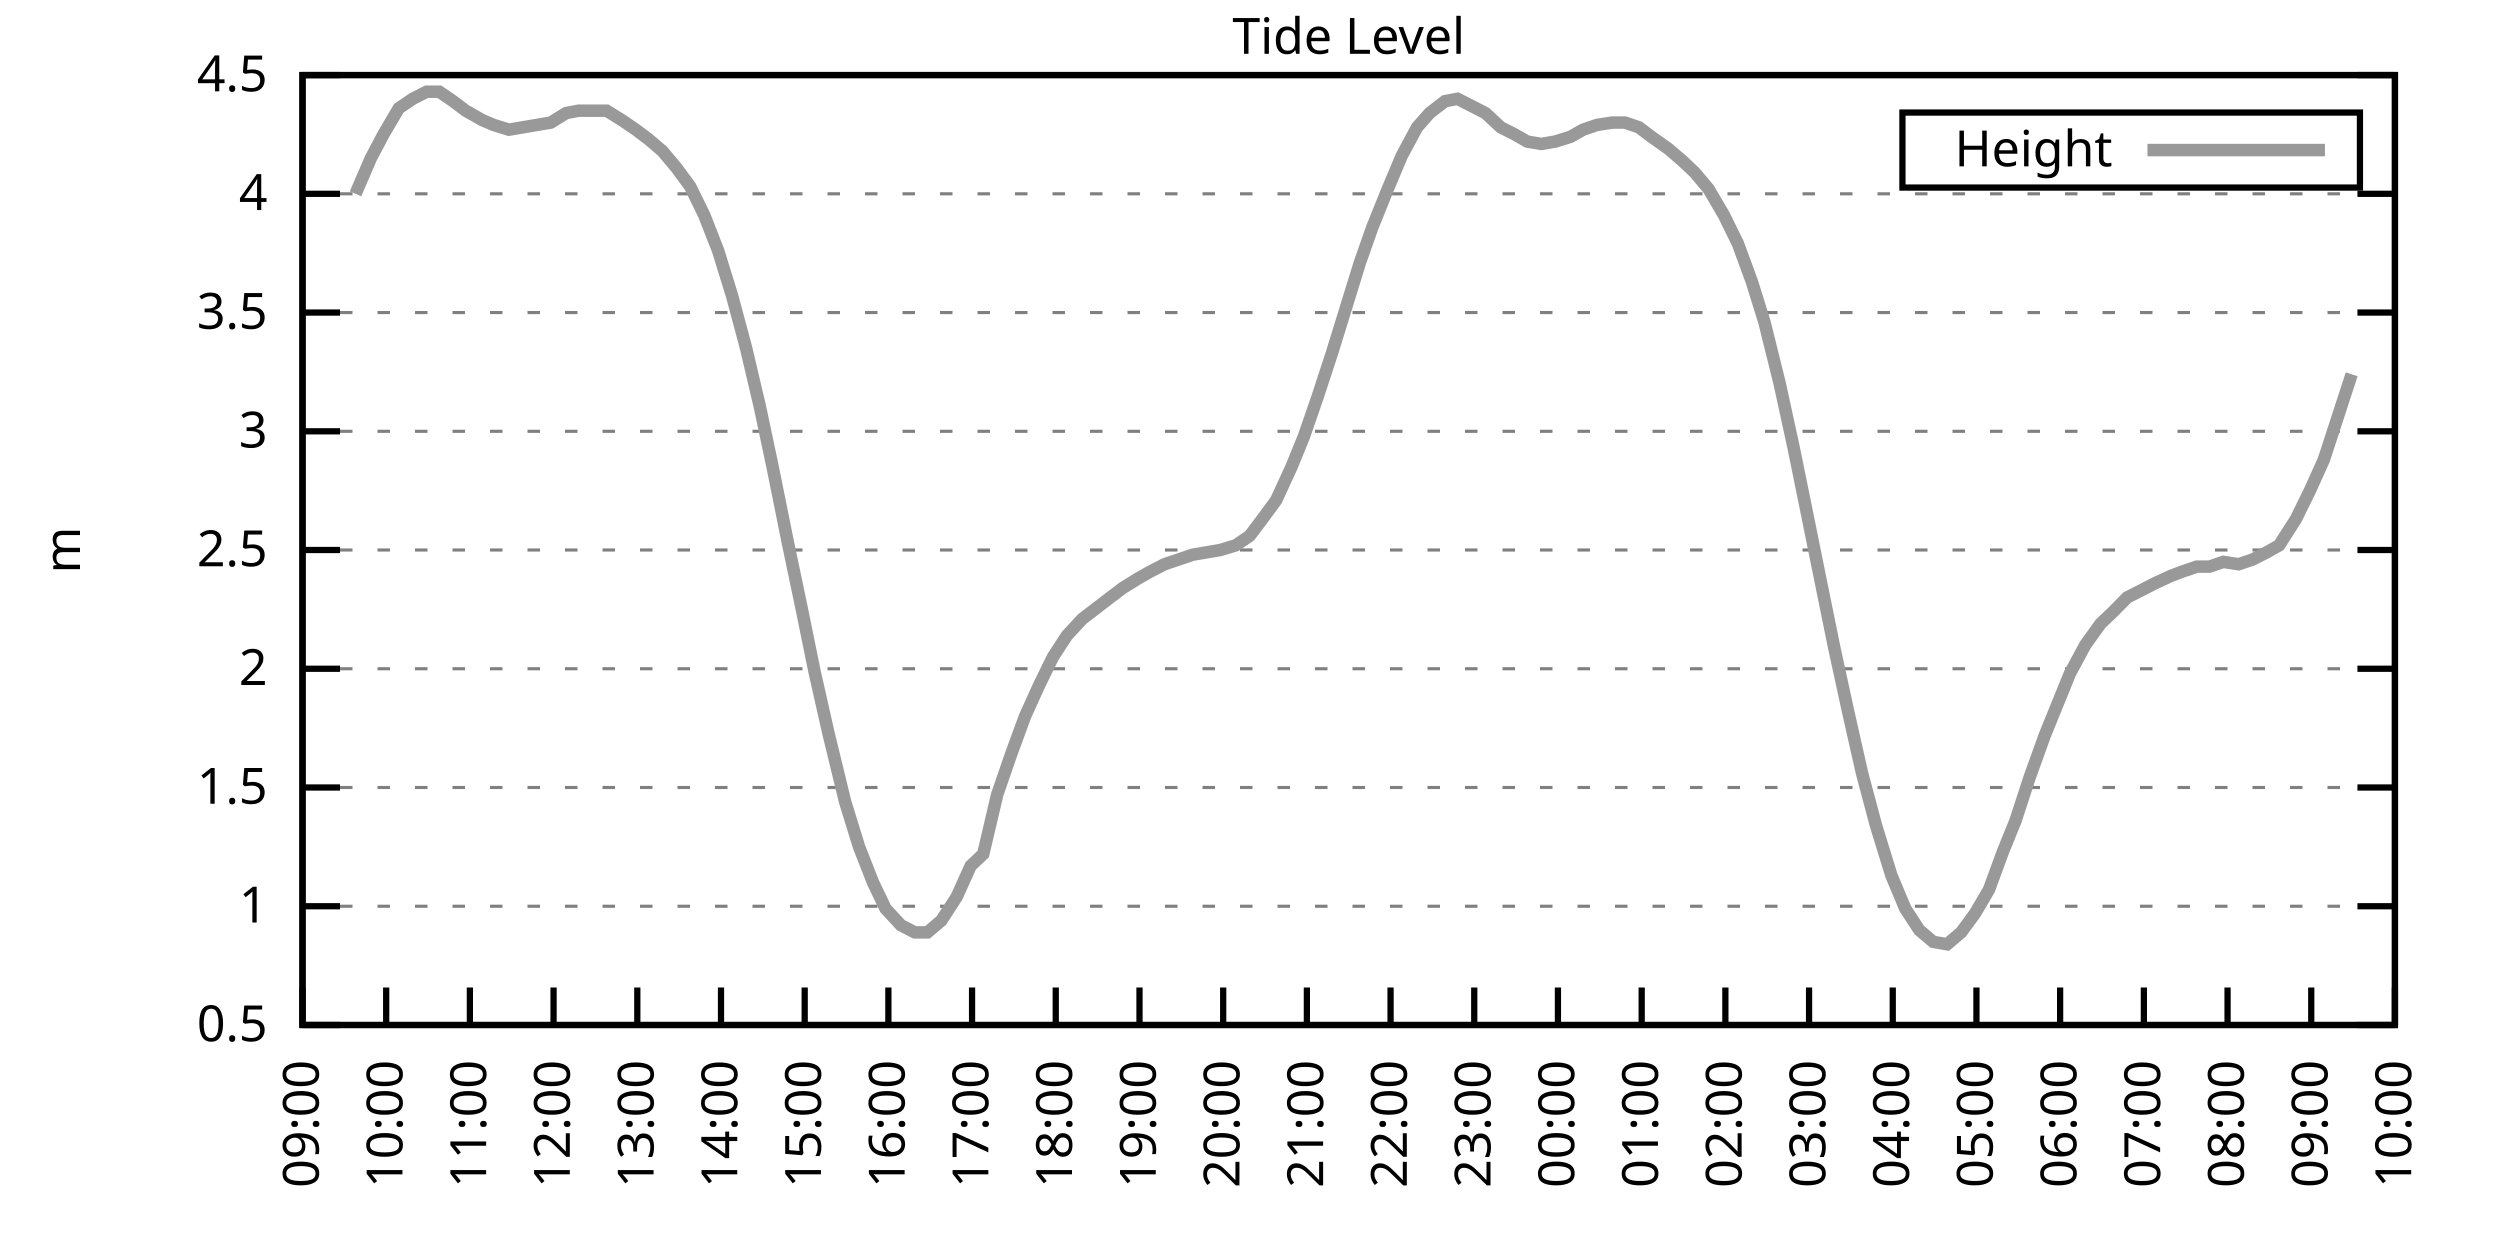
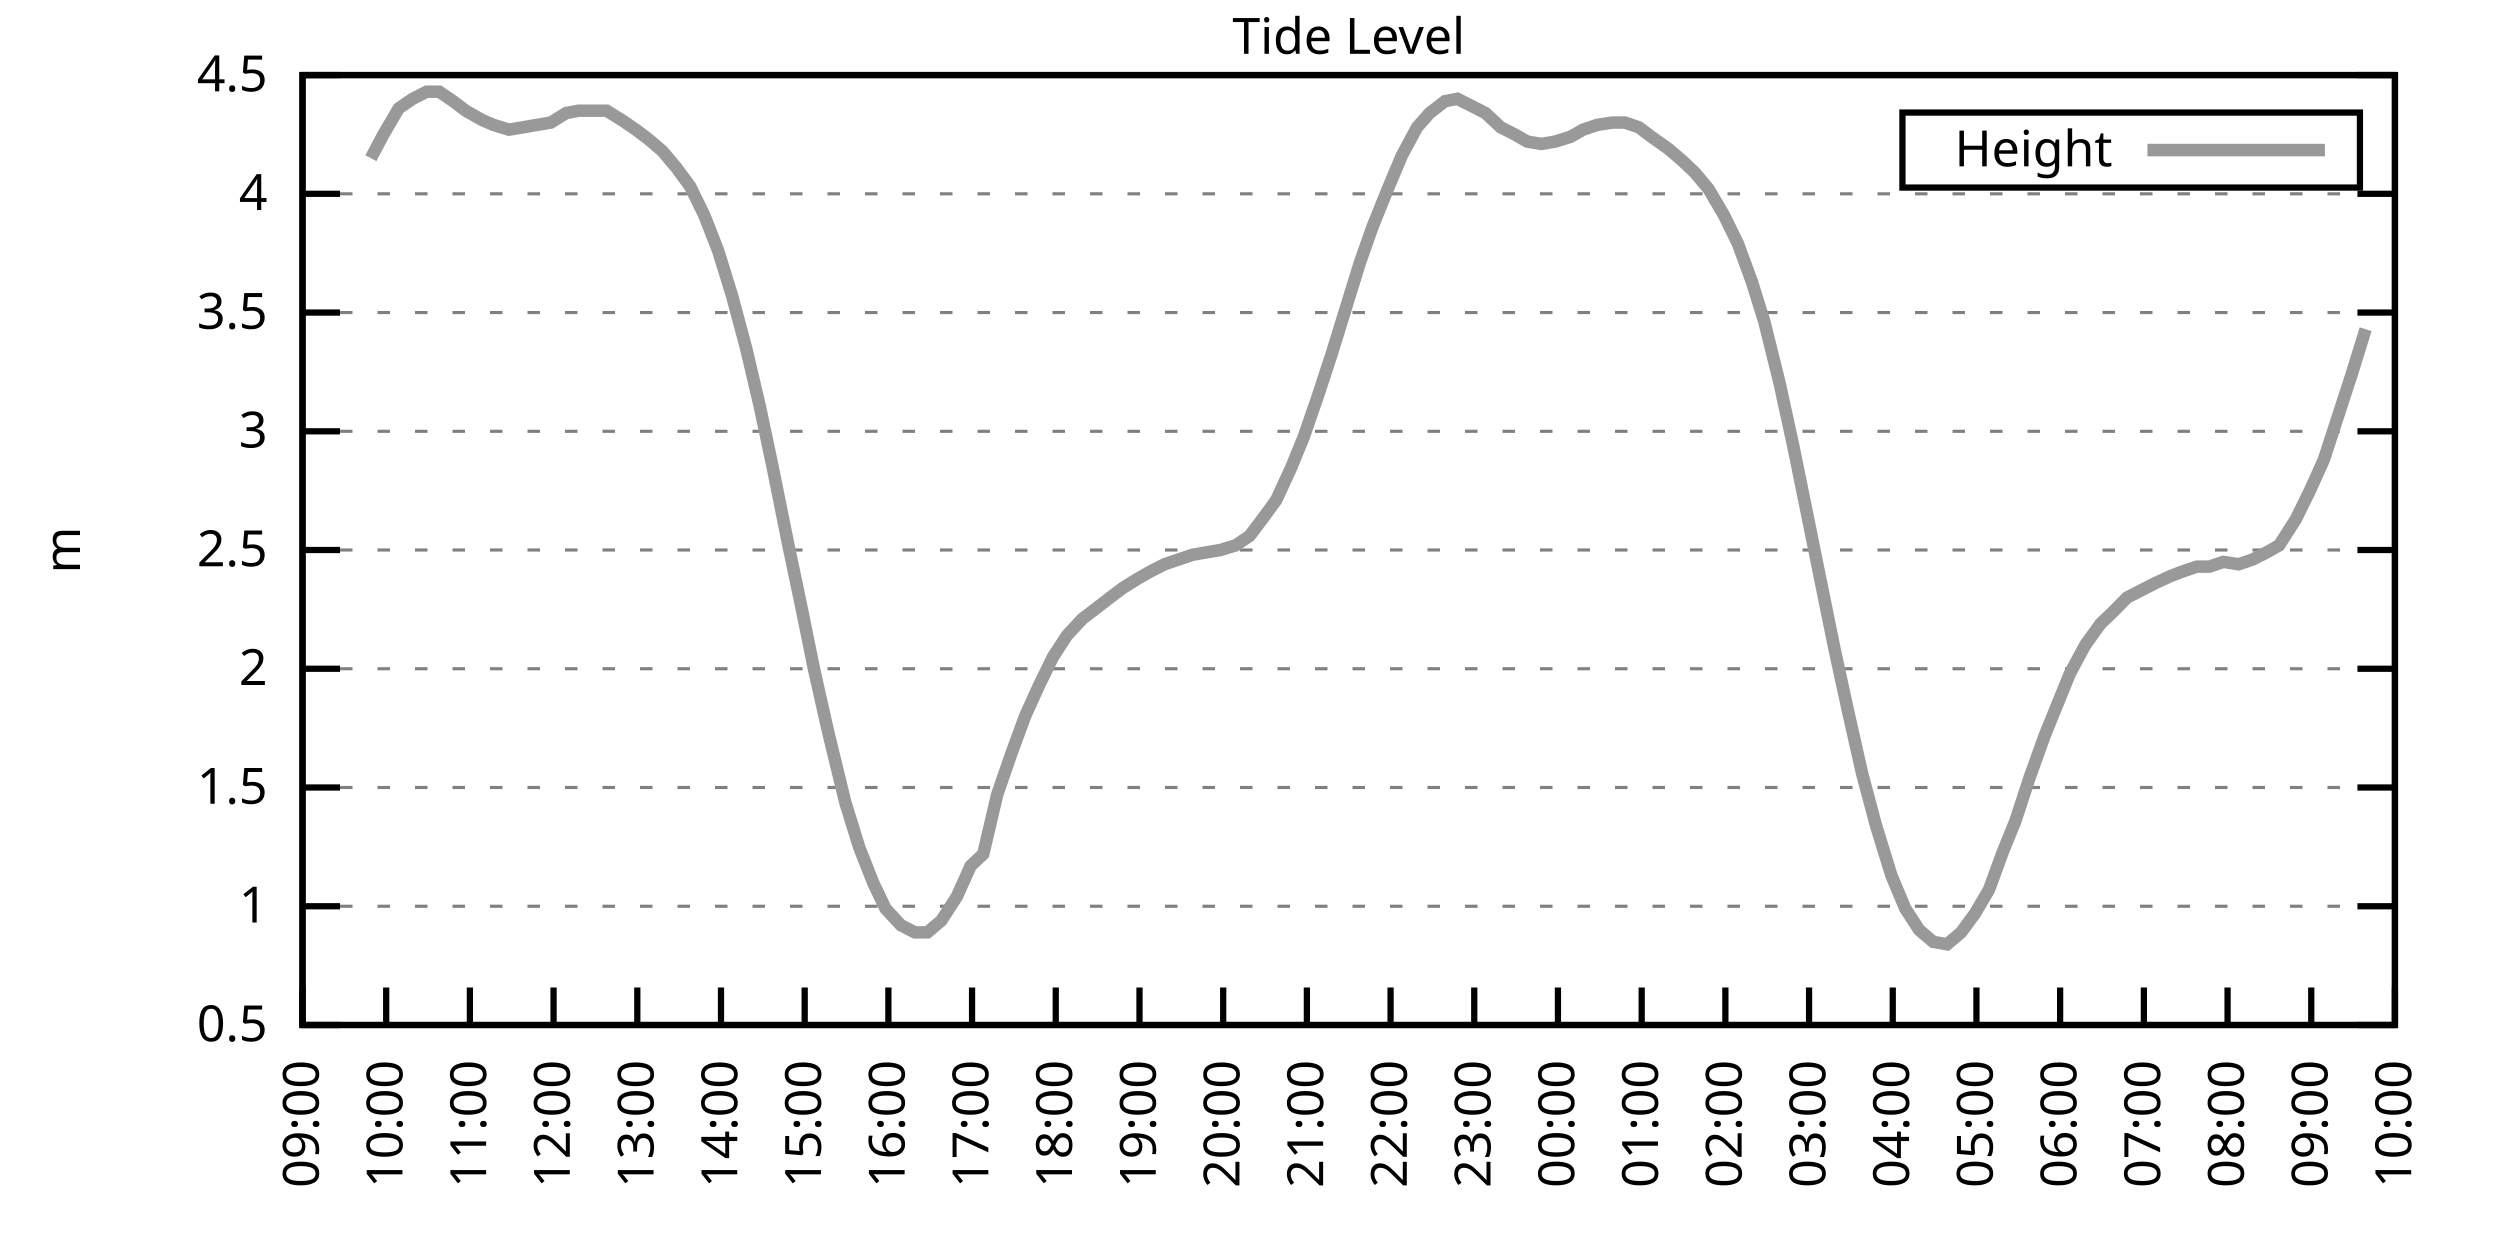
<svg xmlns="http://www.w3.org/2000/svg" xmlns:xlink="http://www.w3.org/1999/xlink" width="400" height="200" viewBox="0 0 400 200">
  <g id="gnuplot_canvas">
    <rect x="0" y="0" width="400" height="200" fill="none" />
    <defs>
      <circle id="gpDot" r="0.5" stroke-width="0.5" stroke="currentColor" />
      <path id="gpPt0" stroke-width="0.333" stroke="currentColor" d="M-1,0 h2 M0,-1 v2" />
      <path id="gpPt1" stroke-width="0.333" stroke="currentColor" d="M-1,-1 L1,1 M1,-1 L-1,1" />
      <path id="gpPt2" stroke-width="0.333" stroke="currentColor" d="M-1,0 L1,0 M0,-1 L0,1 M-1,-1 L1,1 M-1,1 L1,-1" />
      <rect id="gpPt3" stroke-width="0.333" stroke="currentColor" x="-1" y="-1" width="2" height="2" />
      <rect id="gpPt4" stroke-width="0.333" stroke="currentColor" fill="currentColor" x="-1" y="-1" width="2" height="2" />
      <circle id="gpPt5" stroke-width="0.333" stroke="currentColor" cx="0" cy="0" r="1" />
      <use xlink:href="#gpPt5" id="gpPt6" fill="currentColor" stroke="none" />
      <path id="gpPt7" stroke-width="0.333" stroke="currentColor" d="M0,-1.33 L-1.33,0.67 L1.33,0.67 z" />
      <use xlink:href="#gpPt7" id="gpPt8" fill="currentColor" stroke="none" />
      <use xlink:href="#gpPt7" id="gpPt9" stroke="currentColor" transform="rotate(180)" />
      <use xlink:href="#gpPt9" id="gpPt10" fill="currentColor" stroke="none" />
      <use xlink:href="#gpPt3" id="gpPt11" stroke="currentColor" transform="rotate(45)" />
      <use xlink:href="#gpPt11" id="gpPt12" fill="currentColor" stroke="none" />
      <path id="gpPt13" stroke-width="0.333" stroke="currentColor" d="M0,1.330 L1.265,0.411 L0.782,-1.067 L-0.782,-1.076 L-1.265,0.411 z" />
      <use xlink:href="#gpPt13" id="gpPt14" fill="currentColor" stroke="none" />
      <filter id="textbox" filterUnits="objectBoundingBox" x="0" y="0" height="1" width="1">
        <feFlood flood-color="white" flood-opacity="1" result="bgnd" />
        <feComposite in="SourceGraphic" in2="bgnd" operator="atop" />
      </filter>
      <filter id="greybox" filterUnits="objectBoundingBox" x="0" y="0" height="1" width="1">
        <feFlood flood-color="lightgrey" flood-opacity="1" result="grey" />
        <feComposite in="SourceGraphic" in2="grey" operator="atop" />
      </filter>
    </defs>
    <g fill="none" color="white" stroke="currentColor" stroke-width="1.00" stroke-linecap="butt" stroke-linejoin="miter">
</g>
    <g fill="none" color="black" stroke="currentColor" stroke-width="1.00" stroke-linecap="butt" stroke-linejoin="miter">
      <g stroke="none" shape-rendering="crispEdges">
        <polygon fill="rgb(255, 255, 255)" points="48.40,164.00 383.18,164.00 383.18,12.02 48.40,12.02 " />
      </g>
    </g>
    <g fill="none" color="black" stroke="currentColor" stroke-width="1.00" stroke-linecap="butt" stroke-linejoin="miter">
</g>
    <g fill="none" color="black" stroke="black" stroke-width="0.50" stroke-linecap="butt" stroke-linejoin="miter">
</g>
    <g fill="none" color="gray" stroke="currentColor" stroke-width="0.50" stroke-linecap="butt" stroke-linejoin="miter">
      <path stroke="gray" stroke-dasharray="2,4" class="gridline" d="M48.40,164.00 L383.19,164.00  " />
    </g>
    <g fill="none" color="gray" stroke="gray" stroke-width="1.00" stroke-linecap="butt" stroke-linejoin="miter">
</g>
    <g fill="none" color="black" stroke="currentColor" stroke-width="1.00" stroke-linecap="butt" stroke-linejoin="miter">
      <path stroke="black" d="M48.40,164.00 L54.40,164.00 M383.19,164.00 L377.19,164.00  " />
      <g transform="translate(42.80,166.60)" stroke="none" fill="black" font-family="Sans" font-size="8.00" text-anchor="end">
        <text>
          <tspan font-family="Sans"> 0.5</tspan>
        </text>
      </g>
    </g>
    <g fill="none" color="black" stroke="currentColor" stroke-width="1.00" stroke-linecap="butt" stroke-linejoin="miter">
</g>
    <g fill="none" color="black" stroke="black" stroke-width="0.50" stroke-linecap="butt" stroke-linejoin="miter">
</g>
    <g fill="none" color="gray" stroke="currentColor" stroke-width="0.50" stroke-linecap="butt" stroke-linejoin="miter">
      <path stroke="gray" stroke-dasharray="2,4" class="gridline" d="M48.40,145.00 L383.19,145.00  " />
    </g>
    <g fill="none" color="gray" stroke="gray" stroke-width="1.00" stroke-linecap="butt" stroke-linejoin="miter">
</g>
    <g fill="none" color="black" stroke="currentColor" stroke-width="1.00" stroke-linecap="butt" stroke-linejoin="miter">
      <path stroke="black" d="M48.40,145.00 L54.40,145.00 M383.19,145.00 L377.19,145.00  " />
      <g transform="translate(42.80,147.60)" stroke="none" fill="black" font-family="Sans" font-size="8.00" text-anchor="end">
        <text>
          <tspan font-family="Sans"> 1</tspan>
        </text>
      </g>
    </g>
    <g fill="none" color="black" stroke="currentColor" stroke-width="1.00" stroke-linecap="butt" stroke-linejoin="miter">
</g>
    <g fill="none" color="black" stroke="black" stroke-width="0.50" stroke-linecap="butt" stroke-linejoin="miter">
</g>
    <g fill="none" color="gray" stroke="currentColor" stroke-width="0.50" stroke-linecap="butt" stroke-linejoin="miter">
      <path stroke="gray" stroke-dasharray="2,4" class="gridline" d="M48.40,126.00 L383.19,126.00  " />
    </g>
    <g fill="none" color="gray" stroke="gray" stroke-width="1.00" stroke-linecap="butt" stroke-linejoin="miter">
</g>
    <g fill="none" color="black" stroke="currentColor" stroke-width="1.00" stroke-linecap="butt" stroke-linejoin="miter">
      <path stroke="black" d="M48.40,126.00 L54.40,126.00 M383.19,126.00 L377.19,126.00  " />
      <g transform="translate(42.80,128.60)" stroke="none" fill="black" font-family="Sans" font-size="8.00" text-anchor="end">
        <text>
          <tspan font-family="Sans"> 1.5</tspan>
        </text>
      </g>
    </g>
    <g fill="none" color="black" stroke="currentColor" stroke-width="1.00" stroke-linecap="butt" stroke-linejoin="miter">
</g>
    <g fill="none" color="black" stroke="black" stroke-width="0.50" stroke-linecap="butt" stroke-linejoin="miter">
</g>
    <g fill="none" color="gray" stroke="currentColor" stroke-width="0.50" stroke-linecap="butt" stroke-linejoin="miter">
      <path stroke="gray" stroke-dasharray="2,4" class="gridline" d="M48.40,107.00 L383.19,107.00  " />
    </g>
    <g fill="none" color="gray" stroke="gray" stroke-width="1.00" stroke-linecap="butt" stroke-linejoin="miter">
</g>
    <g fill="none" color="black" stroke="currentColor" stroke-width="1.00" stroke-linecap="butt" stroke-linejoin="miter">
      <path stroke="black" d="M48.40,107.00 L54.40,107.00 M383.19,107.00 L377.19,107.00  " />
      <g transform="translate(42.80,109.60)" stroke="none" fill="black" font-family="Sans" font-size="8.00" text-anchor="end">
        <text>
          <tspan font-family="Sans"> 2</tspan>
        </text>
      </g>
    </g>
    <g fill="none" color="black" stroke="currentColor" stroke-width="1.00" stroke-linecap="butt" stroke-linejoin="miter">
</g>
    <g fill="none" color="black" stroke="black" stroke-width="0.50" stroke-linecap="butt" stroke-linejoin="miter">
</g>
    <g fill="none" color="gray" stroke="currentColor" stroke-width="0.50" stroke-linecap="butt" stroke-linejoin="miter">
      <path stroke="gray" stroke-dasharray="2,4" class="gridline" d="M48.40,88.00 L383.19,88.00  " />
    </g>
    <g fill="none" color="gray" stroke="gray" stroke-width="1.00" stroke-linecap="butt" stroke-linejoin="miter">
</g>
    <g fill="none" color="black" stroke="currentColor" stroke-width="1.00" stroke-linecap="butt" stroke-linejoin="miter">
      <path stroke="black" d="M48.40,88.00 L54.40,88.00 M383.19,88.00 L377.19,88.00  " />
      <g transform="translate(42.80,90.60)" stroke="none" fill="black" font-family="Sans" font-size="8.00" text-anchor="end">
        <text>
          <tspan font-family="Sans"> 2.5</tspan>
        </text>
      </g>
    </g>
    <g fill="none" color="black" stroke="currentColor" stroke-width="1.00" stroke-linecap="butt" stroke-linejoin="miter">
</g>
    <g fill="none" color="black" stroke="black" stroke-width="0.50" stroke-linecap="butt" stroke-linejoin="miter">
</g>
    <g fill="none" color="gray" stroke="currentColor" stroke-width="0.50" stroke-linecap="butt" stroke-linejoin="miter">
      <path stroke="gray" stroke-dasharray="2,4" class="gridline" d="M48.40,69.01 L383.19,69.01  " />
    </g>
    <g fill="none" color="gray" stroke="gray" stroke-width="1.00" stroke-linecap="butt" stroke-linejoin="miter">
</g>
    <g fill="none" color="black" stroke="currentColor" stroke-width="1.00" stroke-linecap="butt" stroke-linejoin="miter">
      <path stroke="black" d="M48.40,69.01 L54.40,69.01 M383.19,69.01 L377.19,69.01  " />
      <g transform="translate(42.80,71.61)" stroke="none" fill="black" font-family="Sans" font-size="8.00" text-anchor="end">
        <text>
          <tspan font-family="Sans"> 3</tspan>
        </text>
      </g>
    </g>
    <g fill="none" color="black" stroke="currentColor" stroke-width="1.00" stroke-linecap="butt" stroke-linejoin="miter">
</g>
    <g fill="none" color="black" stroke="black" stroke-width="0.50" stroke-linecap="butt" stroke-linejoin="miter">
</g>
    <g fill="none" color="gray" stroke="currentColor" stroke-width="0.50" stroke-linecap="butt" stroke-linejoin="miter">
      <path stroke="gray" stroke-dasharray="2,4" class="gridline" d="M48.40,50.01 L383.19,50.01  " />
    </g>
    <g fill="none" color="gray" stroke="gray" stroke-width="1.00" stroke-linecap="butt" stroke-linejoin="miter">
</g>
    <g fill="none" color="black" stroke="currentColor" stroke-width="1.00" stroke-linecap="butt" stroke-linejoin="miter">
      <path stroke="black" d="M48.40,50.01 L54.40,50.01 M383.19,50.01 L377.19,50.01  " />
      <g transform="translate(42.80,52.61)" stroke="none" fill="black" font-family="Sans" font-size="8.00" text-anchor="end">
        <text>
          <tspan font-family="Sans"> 3.5</tspan>
        </text>
      </g>
    </g>
    <g fill="none" color="black" stroke="currentColor" stroke-width="1.00" stroke-linecap="butt" stroke-linejoin="miter">
</g>
    <g fill="none" color="black" stroke="black" stroke-width="0.50" stroke-linecap="butt" stroke-linejoin="miter">
</g>
    <g fill="none" color="gray" stroke="currentColor" stroke-width="0.50" stroke-linecap="butt" stroke-linejoin="miter">
      <path stroke="gray" stroke-dasharray="2,4" class="gridline" d="M48.40,31.01 L383.19,31.01  " />
    </g>
    <g fill="none" color="gray" stroke="gray" stroke-width="1.00" stroke-linecap="butt" stroke-linejoin="miter">
</g>
    <g fill="none" color="black" stroke="currentColor" stroke-width="1.00" stroke-linecap="butt" stroke-linejoin="miter">
      <path stroke="black" d="M48.40,31.01 L54.40,31.01 M383.19,31.01 L377.19,31.01  " />
      <g transform="translate(42.80,33.61)" stroke="none" fill="black" font-family="Sans" font-size="8.00" text-anchor="end">
        <text>
          <tspan font-family="Sans"> 4</tspan>
        </text>
      </g>
    </g>
    <g fill="none" color="black" stroke="currentColor" stroke-width="1.00" stroke-linecap="butt" stroke-linejoin="miter">
</g>
    <g fill="none" color="black" stroke="black" stroke-width="0.50" stroke-linecap="butt" stroke-linejoin="miter">
</g>
    <g fill="none" color="gray" stroke="currentColor" stroke-width="0.50" stroke-linecap="butt" stroke-linejoin="miter">
      <path stroke="gray" stroke-dasharray="2,4" class="gridline" d="M48.40,12.01 L383.19,12.01  " />
    </g>
    <g fill="none" color="gray" stroke="gray" stroke-width="1.00" stroke-linecap="butt" stroke-linejoin="miter">
</g>
    <g fill="none" color="black" stroke="currentColor" stroke-width="1.00" stroke-linecap="butt" stroke-linejoin="miter">
      <path stroke="black" d="M48.40,12.01 L54.40,12.01 M383.19,12.01 L377.19,12.01  " />
      <g transform="translate(42.80,14.61)" stroke="none" fill="black" font-family="Sans" font-size="8.00" text-anchor="end">
        <text>
          <tspan font-family="Sans"> 4.5</tspan>
        </text>
      </g>
    </g>
    <g fill="none" color="black" stroke="currentColor" stroke-width="1.00" stroke-linecap="butt" stroke-linejoin="miter">
      <path stroke="black" d="M48.40,164.00 L48.40,158.00  " />
      <g transform="translate(51.00,169.60) rotate(270.00)" stroke="none" fill="black" font-family="Sans" font-size="8.00" text-anchor="end">
        <text>
          <tspan font-family="Sans">09:00</tspan>
        </text>
      </g>
    </g>
    <g fill="none" color="black" stroke="currentColor" stroke-width="1.00" stroke-linecap="butt" stroke-linejoin="miter">
      <path stroke="black" d="M61.79,164.00 L61.79,158.00  " />
      <g transform="translate(64.39,169.60) rotate(270.00)" stroke="none" fill="black" font-family="Sans" font-size="8.00" text-anchor="end">
        <text>
          <tspan font-family="Sans">10:00</tspan>
        </text>
      </g>
    </g>
    <g fill="none" color="black" stroke="currentColor" stroke-width="1.00" stroke-linecap="butt" stroke-linejoin="miter">
      <path stroke="black" d="M75.18,164.00 L75.18,158.00  " />
      <g transform="translate(77.78,169.60) rotate(270.00)" stroke="none" fill="black" font-family="Sans" font-size="8.00" text-anchor="end">
        <text>
          <tspan font-family="Sans">11:00</tspan>
        </text>
      </g>
    </g>
    <g fill="none" color="black" stroke="currentColor" stroke-width="1.00" stroke-linecap="butt" stroke-linejoin="miter">
      <path stroke="black" d="M88.57,164.00 L88.57,158.00  " />
      <g transform="translate(91.17,169.60) rotate(270.00)" stroke="none" fill="black" font-family="Sans" font-size="8.00" text-anchor="end">
        <text>
          <tspan font-family="Sans">12:00</tspan>
        </text>
      </g>
    </g>
    <g fill="none" color="black" stroke="currentColor" stroke-width="1.00" stroke-linecap="butt" stroke-linejoin="miter">
      <path stroke="black" d="M101.97,164.00 L101.97,158.00  " />
      <g transform="translate(104.57,169.60) rotate(270.00)" stroke="none" fill="black" font-family="Sans" font-size="8.00" text-anchor="end">
        <text>
          <tspan font-family="Sans">13:00</tspan>
        </text>
      </g>
    </g>
    <g fill="none" color="black" stroke="currentColor" stroke-width="1.00" stroke-linecap="butt" stroke-linejoin="miter">
      <path stroke="black" d="M115.36,164.00 L115.36,158.00  " />
      <g transform="translate(117.96,169.60) rotate(270.00)" stroke="none" fill="black" font-family="Sans" font-size="8.00" text-anchor="end">
        <text>
          <tspan font-family="Sans">14:00</tspan>
        </text>
      </g>
    </g>
    <g fill="none" color="black" stroke="currentColor" stroke-width="1.00" stroke-linecap="butt" stroke-linejoin="miter">
      <path stroke="black" d="M128.75,164.00 L128.75,158.00  " />
      <g transform="translate(131.35,169.60) rotate(270.00)" stroke="none" fill="black" font-family="Sans" font-size="8.00" text-anchor="end">
        <text>
          <tspan font-family="Sans">15:00</tspan>
        </text>
      </g>
    </g>
    <g fill="none" color="black" stroke="currentColor" stroke-width="1.00" stroke-linecap="butt" stroke-linejoin="miter">
      <path stroke="black" d="M142.14,164.00 L142.14,158.00  " />
      <g transform="translate(144.74,169.60) rotate(270.00)" stroke="none" fill="black" font-family="Sans" font-size="8.00" text-anchor="end">
        <text>
          <tspan font-family="Sans">16:00</tspan>
        </text>
      </g>
    </g>
    <g fill="none" color="black" stroke="currentColor" stroke-width="1.00" stroke-linecap="butt" stroke-linejoin="miter">
      <path stroke="black" d="M155.53,164.00 L155.53,158.00  " />
      <g transform="translate(158.13,169.60) rotate(270.00)" stroke="none" fill="black" font-family="Sans" font-size="8.00" text-anchor="end">
        <text>
          <tspan font-family="Sans">17:00</tspan>
        </text>
      </g>
    </g>
    <g fill="none" color="black" stroke="currentColor" stroke-width="1.00" stroke-linecap="butt" stroke-linejoin="miter">
      <path stroke="black" d="M168.92,164.00 L168.92,158.00  " />
      <g transform="translate(171.52,169.60) rotate(270.00)" stroke="none" fill="black" font-family="Sans" font-size="8.00" text-anchor="end">
        <text>
          <tspan font-family="Sans">18:00</tspan>
        </text>
      </g>
    </g>
    <g fill="none" color="black" stroke="currentColor" stroke-width="1.00" stroke-linecap="butt" stroke-linejoin="miter">
      <path stroke="black" d="M182.32,164.00 L182.32,158.00  " />
      <g transform="translate(184.92,169.60) rotate(270.00)" stroke="none" fill="black" font-family="Sans" font-size="8.00" text-anchor="end">
        <text>
          <tspan font-family="Sans">19:00</tspan>
        </text>
      </g>
    </g>
    <g fill="none" color="black" stroke="currentColor" stroke-width="1.00" stroke-linecap="butt" stroke-linejoin="miter">
      <path stroke="black" d="M195.71,164.00 L195.71,158.00  " />
      <g transform="translate(198.31,169.60) rotate(270.00)" stroke="none" fill="black" font-family="Sans" font-size="8.00" text-anchor="end">
        <text>
          <tspan font-family="Sans">20:00</tspan>
        </text>
      </g>
    </g>
    <g fill="none" color="black" stroke="currentColor" stroke-width="1.00" stroke-linecap="butt" stroke-linejoin="miter">
      <path stroke="black" d="M209.10,164.00 L209.10,158.00  " />
      <g transform="translate(211.70,169.60) rotate(270.00)" stroke="none" fill="black" font-family="Sans" font-size="8.00" text-anchor="end">
        <text>
          <tspan font-family="Sans">21:00</tspan>
        </text>
      </g>
    </g>
    <g fill="none" color="black" stroke="currentColor" stroke-width="1.00" stroke-linecap="butt" stroke-linejoin="miter">
      <path stroke="black" d="M222.49,164.00 L222.49,158.00  " />
      <g transform="translate(225.09,169.60) rotate(270.00)" stroke="none" fill="black" font-family="Sans" font-size="8.00" text-anchor="end">
        <text>
          <tspan font-family="Sans">22:00</tspan>
        </text>
      </g>
    </g>
    <g fill="none" color="black" stroke="currentColor" stroke-width="1.00" stroke-linecap="butt" stroke-linejoin="miter">
      <path stroke="black" d="M235.88,164.00 L235.88,158.00  " />
      <g transform="translate(238.48,169.60) rotate(270.00)" stroke="none" fill="black" font-family="Sans" font-size="8.00" text-anchor="end">
        <text>
          <tspan font-family="Sans">23:00</tspan>
        </text>
      </g>
    </g>
    <g fill="none" color="black" stroke="currentColor" stroke-width="1.00" stroke-linecap="butt" stroke-linejoin="miter">
      <path stroke="black" d="M249.27,164.00 L249.27,158.00  " />
      <g transform="translate(251.87,169.60) rotate(270.00)" stroke="none" fill="black" font-family="Sans" font-size="8.00" text-anchor="end">
        <text>
          <tspan font-family="Sans">00:00</tspan>
        </text>
      </g>
    </g>
    <g fill="none" color="black" stroke="currentColor" stroke-width="1.00" stroke-linecap="butt" stroke-linejoin="miter">
      <path stroke="black" d="M262.67,164.00 L262.67,158.00  " />
      <g transform="translate(265.27,169.60) rotate(270.00)" stroke="none" fill="black" font-family="Sans" font-size="8.00" text-anchor="end">
        <text>
          <tspan font-family="Sans">01:00</tspan>
        </text>
      </g>
    </g>
    <g fill="none" color="black" stroke="currentColor" stroke-width="1.00" stroke-linecap="butt" stroke-linejoin="miter">
      <path stroke="black" d="M276.06,164.00 L276.06,158.00  " />
      <g transform="translate(278.66,169.60) rotate(270.00)" stroke="none" fill="black" font-family="Sans" font-size="8.00" text-anchor="end">
        <text>
          <tspan font-family="Sans">02:00</tspan>
        </text>
      </g>
    </g>
    <g fill="none" color="black" stroke="currentColor" stroke-width="1.00" stroke-linecap="butt" stroke-linejoin="miter">
      <path stroke="black" d="M289.45,164.00 L289.45,158.00  " />
      <g transform="translate(292.05,169.60) rotate(270.00)" stroke="none" fill="black" font-family="Sans" font-size="8.00" text-anchor="end">
        <text>
          <tspan font-family="Sans">03:00</tspan>
        </text>
      </g>
    </g>
    <g fill="none" color="black" stroke="currentColor" stroke-width="1.00" stroke-linecap="butt" stroke-linejoin="miter">
      <path stroke="black" d="M302.84,164.00 L302.84,158.00  " />
      <g transform="translate(305.44,169.60) rotate(270.00)" stroke="none" fill="black" font-family="Sans" font-size="8.00" text-anchor="end">
        <text>
          <tspan font-family="Sans">04:00</tspan>
        </text>
      </g>
    </g>
    <g fill="none" color="black" stroke="currentColor" stroke-width="1.00" stroke-linecap="butt" stroke-linejoin="miter">
      <path stroke="black" d="M316.23,164.00 L316.23,158.00  " />
      <g transform="translate(318.83,169.60) rotate(270.00)" stroke="none" fill="black" font-family="Sans" font-size="8.00" text-anchor="end">
        <text>
          <tspan font-family="Sans">05:00</tspan>
        </text>
      </g>
    </g>
    <g fill="none" color="black" stroke="currentColor" stroke-width="1.00" stroke-linecap="butt" stroke-linejoin="miter">
      <path stroke="black" d="M329.62,164.00 L329.62,158.00  " />
      <g transform="translate(332.22,169.60) rotate(270.00)" stroke="none" fill="black" font-family="Sans" font-size="8.00" text-anchor="end">
        <text>
          <tspan font-family="Sans">06:00</tspan>
        </text>
      </g>
    </g>
    <g fill="none" color="black" stroke="currentColor" stroke-width="1.00" stroke-linecap="butt" stroke-linejoin="miter">
      <path stroke="black" d="M343.02,164.00 L343.02,158.00  " />
      <g transform="translate(345.62,169.60) rotate(270.00)" stroke="none" fill="black" font-family="Sans" font-size="8.00" text-anchor="end">
        <text>
          <tspan font-family="Sans">07:00</tspan>
        </text>
      </g>
    </g>
    <g fill="none" color="black" stroke="currentColor" stroke-width="1.00" stroke-linecap="butt" stroke-linejoin="miter">
      <path stroke="black" d="M356.41,164.00 L356.41,158.00  " />
      <g transform="translate(359.01,169.60) rotate(270.00)" stroke="none" fill="black" font-family="Sans" font-size="8.00" text-anchor="end">
        <text>
          <tspan font-family="Sans">08:00</tspan>
        </text>
      </g>
    </g>
    <g fill="none" color="black" stroke="currentColor" stroke-width="1.00" stroke-linecap="butt" stroke-linejoin="miter">
      <path stroke="black" d="M369.80,164.00 L369.80,158.00  " />
      <g transform="translate(372.40,169.60) rotate(270.00)" stroke="none" fill="black" font-family="Sans" font-size="8.00" text-anchor="end">
        <text>
          <tspan font-family="Sans">09:00</tspan>
        </text>
      </g>
    </g>
    <g fill="none" color="black" stroke="currentColor" stroke-width="1.00" stroke-linecap="butt" stroke-linejoin="miter">
      <path stroke="black" d="M383.19,164.00 L383.19,158.00  " />
      <g transform="translate(385.79,169.60) rotate(270.00)" stroke="none" fill="black" font-family="Sans" font-size="8.00" text-anchor="end">
        <text>
          <tspan font-family="Sans">10:00</tspan>
        </text>
      </g>
    </g>
    <g fill="none" color="black" stroke="currentColor" stroke-width="1.00" stroke-linecap="butt" stroke-linejoin="miter">
</g>
    <g fill="none" color="black" stroke="currentColor" stroke-width="1.00" stroke-linecap="butt" stroke-linejoin="miter">
      <path stroke="black" d="M48.40,12.01 L48.40,164.00 L383.19,164.00 L383.19,12.01 L48.40,12.01 Z  " />
    </g>
    <g fill="none" color="black" stroke="currentColor" stroke-width="1.00" stroke-linecap="butt" stroke-linejoin="miter">
</g>
    <g fill="none" color="black" stroke="currentColor" stroke-width="1.00" stroke-linecap="butt" stroke-linejoin="miter">
      <path stroke="black" d="M304.39,30.01 L304.39,18.01 L377.59,18.01 L377.59,30.01 L304.39,30.01 Z  " />
    </g>
    <g id="Tide_level_plot_1">
      <g fill="none" color="white" stroke="black" stroke-width="2.00" stroke-linecap="butt" stroke-linejoin="miter">
</g>
      <g fill="none" color="black" stroke="currentColor" stroke-width="2.00" stroke-linecap="butt" stroke-linejoin="miter">
        <g transform="translate(337.99,26.61)" stroke="none" fill="black" font-family="Sans" font-size="8.00" text-anchor="end">
          <text>
            <tspan font-family="Sans">Height</tspan>
          </text>
        </g>
      </g>
      <g fill="none" color="black" stroke="currentColor" stroke-width="2.00" stroke-linecap="butt" stroke-linejoin="miter">
-         <path stroke="rgb(153, 153, 153)" d="M343.59,24.01 L371.99,24.01 M56.88,31.01 L59.34,25.31 L61.35,21.51 L63.80,17.33 L66.03,15.81 L68.26,14.67   L70.27,14.67 L72.50,16.19 L74.51,17.71 L77.19,19.23 L78.98,19.99 L81.43,20.75 L83.66,20.37 L85.90,19.99   L88.13,19.61 L90.58,18.09 L92.59,17.71 L94.82,17.71 L97.06,17.71 L99.51,19.23 L101.74,20.75 L103.75,22.27   L105.98,24.17 L108.22,26.83 L110.45,29.87 L112.68,34.43 L114.91,40.13 L117.14,47.35 L119.38,55.71 L121.61,65.21   L123.62,74.71 L126.07,86.87 L128.30,97.50 L130.31,107.38 L132.54,117.26 L135.22,128.28 L137.45,135.50 L139.69,141.20   L141.69,145.38 L144.15,148.04 L146.38,149.18 L148.39,149.18 L150.62,147.28 L153.08,143.48 L155.31,138.54 L157.32,136.64   L159.55,127.14 L161.78,120.68 L164.01,114.60 L166.25,109.66 L168.48,105.10 L170.71,101.68 L173.17,99.02 L175.17,97.50   L177.63,95.60 L179.64,94.08 L182.09,92.56 L184.10,91.42 L186.33,90.28 L188.57,89.52 L190.80,88.76 L193.03,88.38   L195.26,88.00 L197.72,87.25 L199.95,85.73 L201.96,83.07 L204.19,80.03 L206.64,74.71 L208.65,69.77 L210.88,63.31   L213.12,56.47 L215.35,49.25 L217.58,42.03 L219.59,36.33 L222.04,30.25 L224.28,24.93 L226.73,20.37 L228.74,18.09   L231.20,16.19 L233.20,15.81 L235.44,16.95 L237.67,18.09 L240.12,20.37 L242.36,21.51 L244.36,22.65 L246.60,23.03   L248.83,22.65 L251.28,21.89 L253.29,20.75 L255.52,19.99 L257.98,19.61 L259.99,19.61 L262.22,20.37 L264.23,21.89   L266.91,23.79 L269.14,25.69 L271.15,27.59 L273.38,30.25 L275.83,34.43 L278.07,38.99 L280.30,45.07 L282.31,51.53   L284.76,61.41 L286.99,71.67 L289.00,81.55 L291.23,92.56 L293.47,103.58 L295.70,113.84 L297.93,123.72 L300.16,132.08   L302.62,140.06 L304.85,145.38 L307.08,148.80 L309.31,150.70 L311.54,151.08 L313.78,149.18 L316.01,146.14 L318.24,142.34   L320.47,136.26 L322.48,131.32 L324.71,124.48 L327.17,117.64 L329.18,112.70 L331.19,107.76 L333.64,103.20 L336.10,99.78   L338.10,97.88 L340.34,95.60 L342.57,94.46 L344.80,93.32 L347.26,92.18 L349.26,91.42 L351.50,90.66 L353.51,90.66   L355.74,89.90 L358.19,90.28 L360.42,89.52 L362.66,88.38 L364.66,87.25 L367.34,83.07 L369.58,78.51 L371.81,73.57   L374.04,66.73 L376.27,59.89  " />
+         <path stroke="rgb(153, 153, 153)" d="M343.59,24.01 L371.99,24.01 M59.34,25.31 L61.35,21.51 L63.80,17.33 L66.03,15.81 L68.26,14.67 L70.27,14.67   L72.50,16.19 L74.51,17.71 L77.19,19.23 L78.98,19.99 L81.43,20.75 L83.66,20.37 L85.90,19.99 L88.13,19.61   L90.58,18.09 L92.59,17.71 L94.82,17.71 L97.06,17.71 L99.51,19.23 L101.74,20.75 L103.75,22.27 L105.98,24.17   L108.22,26.83 L110.45,29.87 L112.68,34.43 L114.91,40.13 L117.14,47.35 L119.38,55.71 L121.61,65.21 L123.62,74.71   L126.07,86.87 L128.30,97.50 L130.31,107.38 L132.54,117.26 L135.22,128.28 L137.45,135.50 L139.69,141.20 L141.69,145.38   L144.15,148.04 L146.38,149.18 L148.39,149.18 L150.62,147.28 L153.08,143.48 L155.31,138.54 L157.32,136.64 L159.55,127.14   L161.78,120.68 L164.01,114.60 L166.25,109.66 L168.48,105.10 L170.71,101.68 L173.17,99.02 L175.17,97.50 L177.63,95.60   L179.64,94.08 L182.09,92.56 L184.10,91.42 L186.33,90.28 L188.57,89.52 L190.80,88.76 L193.03,88.38 L195.26,88.00   L197.72,87.25 L199.95,85.73 L201.96,83.07 L204.19,80.03 L206.64,74.71 L208.65,69.77 L210.88,63.31 L213.12,56.47   L215.35,49.25 L217.58,42.03 L219.59,36.33 L222.04,30.25 L224.28,24.93 L226.73,20.37 L228.74,18.09 L231.20,16.19   L233.20,15.81 L235.44,16.95 L237.67,18.09 L240.12,20.37 L242.36,21.51 L244.36,22.65 L246.60,23.03 L248.83,22.65   L251.28,21.89 L253.29,20.75 L255.52,19.99 L257.98,19.61 L259.99,19.61 L262.22,20.37 L264.23,21.89 L266.91,23.79   L269.14,25.69 L271.15,27.59 L273.38,30.25 L275.83,34.43 L278.07,38.99 L280.30,45.07 L282.31,51.53 L284.76,61.41   L286.99,71.67 L289.00,81.55 L291.23,92.56 L293.47,103.58 L295.70,113.84 L297.93,123.72 L300.16,132.08 L302.62,140.06   L304.85,145.38 L307.08,148.80 L309.31,150.70 L311.54,151.08 L313.78,149.18 L316.01,146.14 L318.24,142.34 L320.47,136.26   L322.48,131.32 L324.71,124.48 L327.17,117.64 L329.18,112.70 L331.19,107.76 L333.64,103.20 L336.10,99.78 L338.10,97.88   L340.34,95.60 L342.57,94.46 L344.80,93.32 L347.26,92.18 L349.26,91.42 L351.50,90.66 L353.51,90.66 L355.74,89.90   L358.19,90.28 L360.42,89.52 L362.66,88.38 L364.66,87.25 L367.34,83.07 L369.58,78.51 L371.81,73.57 L374.04,66.73   L376.27,59.89 L378.50,52.67  " />
      </g>
    </g>
    <g fill="none" color="black" stroke="currentColor" stroke-width="2.00" stroke-linecap="butt" stroke-linejoin="miter">
</g>
    <g fill="none" color="black" stroke="black" stroke-width="1.00" stroke-linecap="butt" stroke-linejoin="miter">
</g>
    <g fill="none" color="black" stroke="currentColor" stroke-width="1.00" stroke-linecap="butt" stroke-linejoin="miter">
      <path stroke="black" d="M48.40,12.01 L48.40,164.00 L383.19,164.00 L383.19,12.01 L48.40,12.01 Z  " />
      <g transform="translate(12.80,88.01) rotate(270.00)" stroke="none" fill="black" font-family="Sans" font-size="8.00" text-anchor="middle">
        <text>
          <tspan font-family="Sans">m</tspan>
        </text>
      </g>
    </g>
    <g fill="none" color="black" stroke="currentColor" stroke-width="1.00" stroke-linecap="butt" stroke-linejoin="miter">
</g>
    <g fill="none" color="black" stroke="currentColor" stroke-width="1.00" stroke-linecap="butt" stroke-linejoin="miter">
      <g transform="translate(215.79,8.61)" stroke="none" fill="black" font-family="Sans" font-size="8.00" text-anchor="middle">
        <text>
          <tspan font-family="Sans">Tide Level</tspan>
        </text>
      </g>
    </g>
    <g fill="none" color="black" stroke="currentColor" stroke-width="1.00" stroke-linecap="butt" stroke-linejoin="miter">
</g>
  </g>
</svg>
